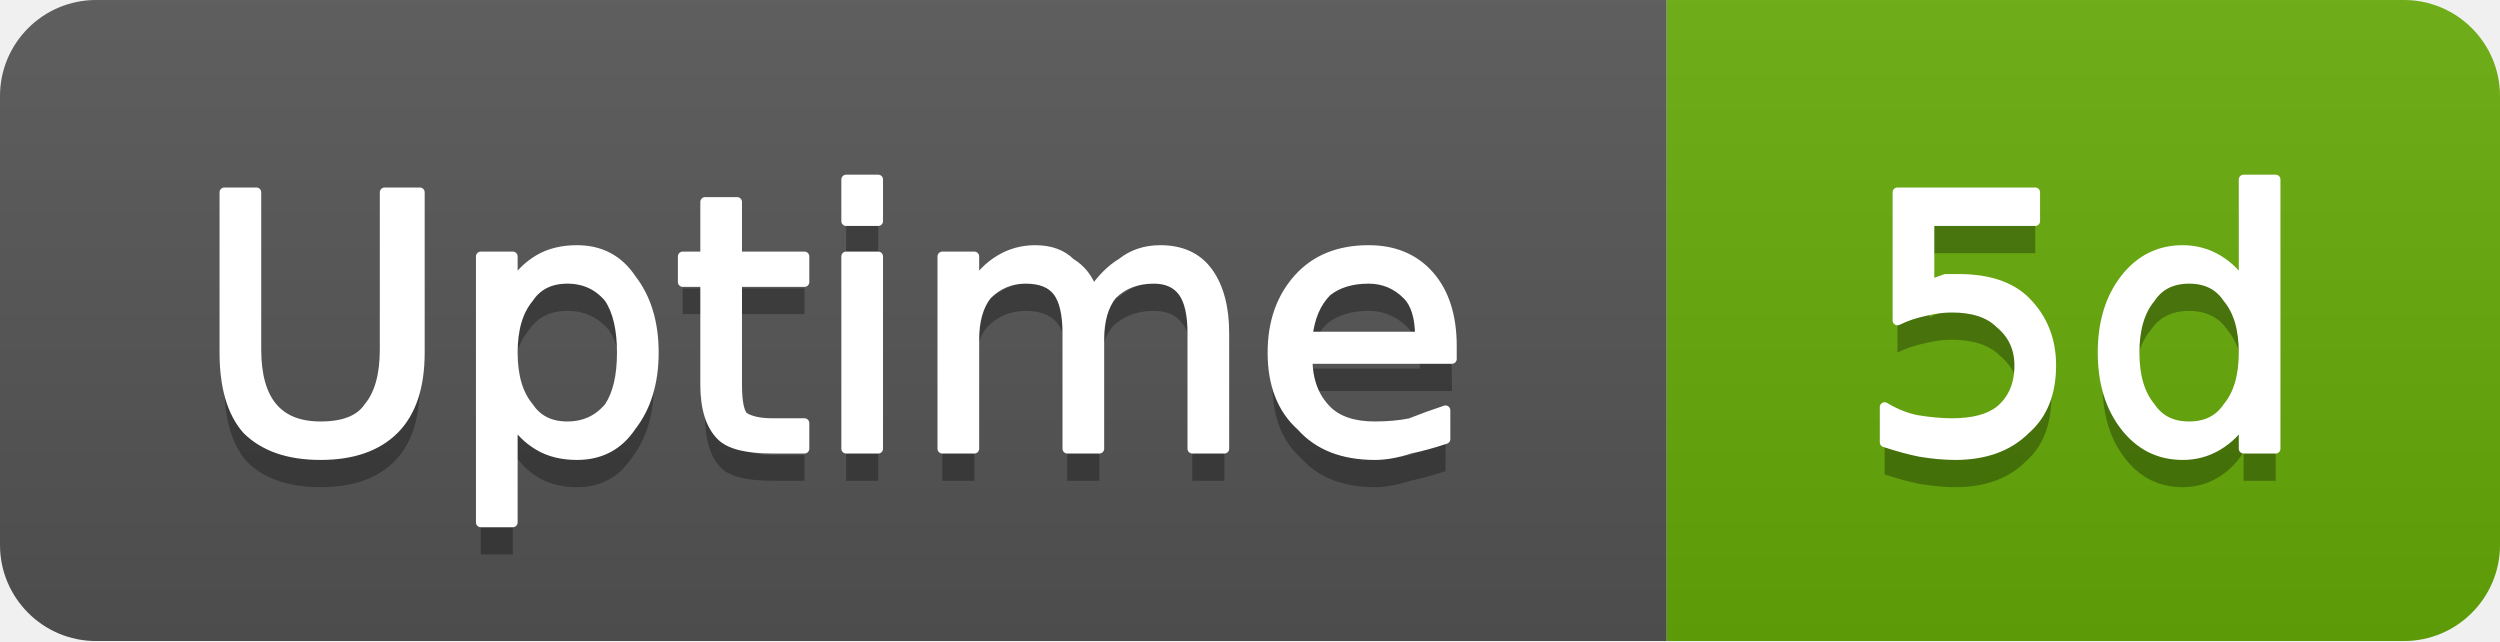
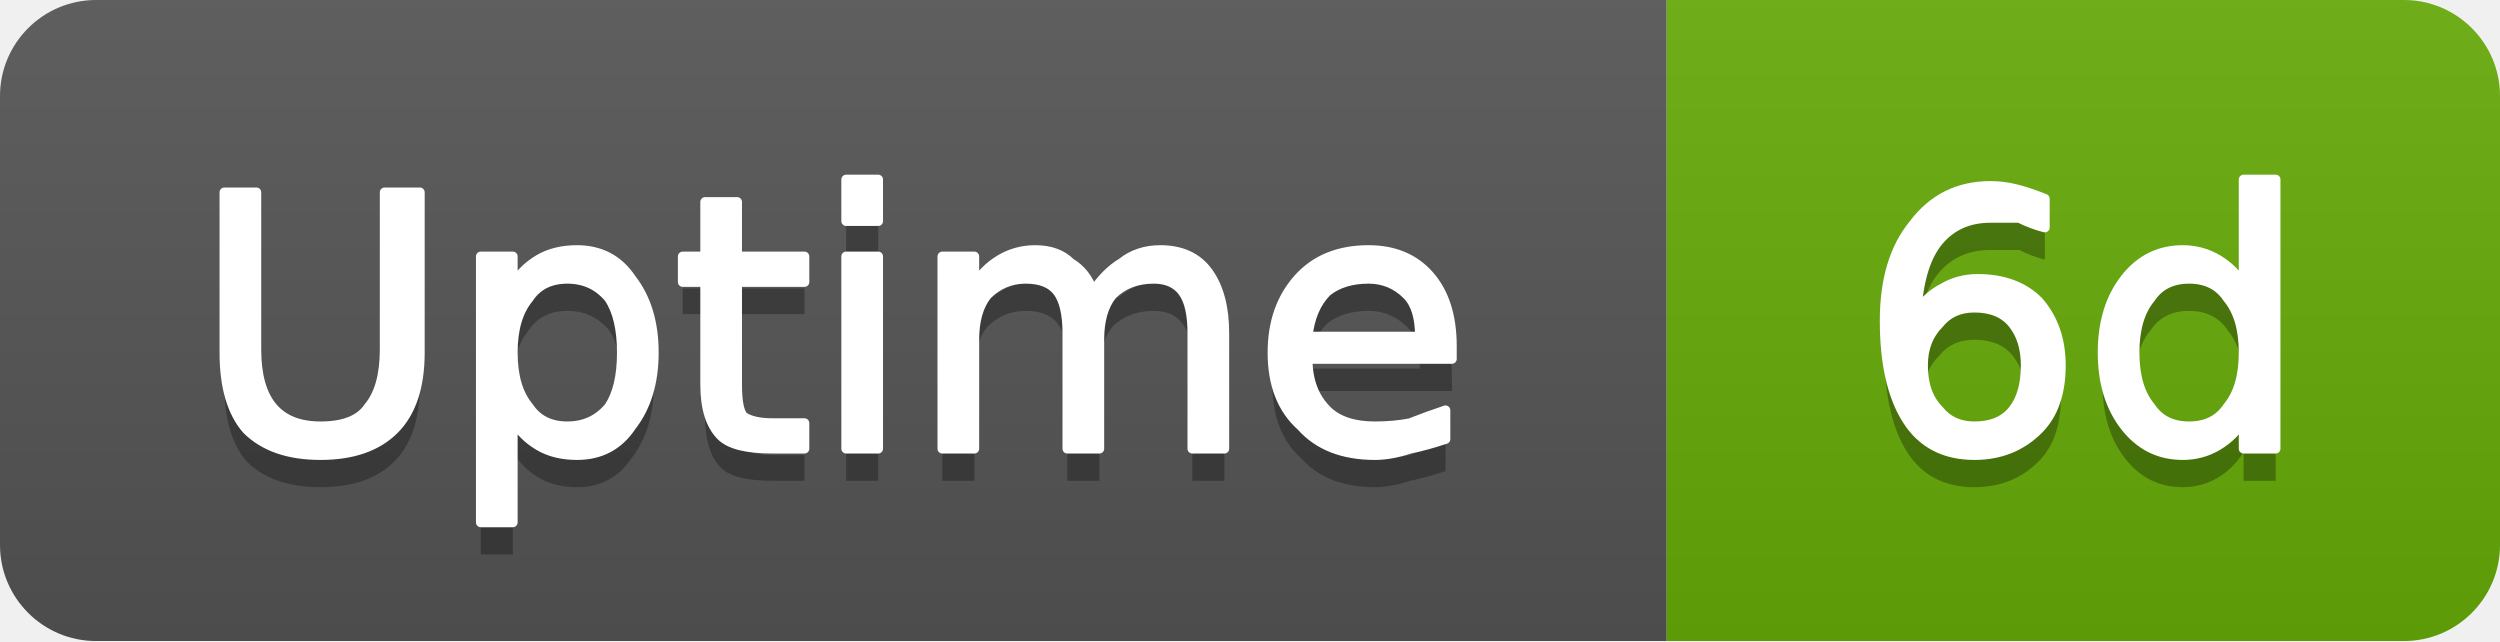
- <svg xmlns="http://www.w3.org/2000/svg" width="78" height="20" viewBox="0 0 78 20" role="img" aria-label="Uptime: 5d">
+ <svg xmlns="http://www.w3.org/2000/svg" width="78" height="20" viewBox="0 0 78 20" role="img" aria-label="Uptime: 6d">
  <linearGradient id="g-cluster_uptime_days" x2="0" y2="100%">
    <stop offset="0" stop-color="#bbb" stop-opacity=".1" />
    <stop offset="1" stop-opacity=".1" />
  </linearGradient>
  <clipPath id="r-cluster_uptime_days">
    <rect width="78" height="20" rx="3" fill="#fff" />
  </clipPath>
  <g clip-path="url(#r-cluster_uptime_days)">
    <rect width="52" height="20" fill="#555" />
    <rect x="52" width="26" height="20" fill="#67ac09" />
    <rect width="78" height="20" fill="url(#g-cluster_uptime_days)" />
    <path transform="translate(0 1)" fill="#010101" fill-opacity=".3" d="M7.0 6.0L8.0 6.0L8.0 10.9Q8.0 12.1 8.5 12.7Q9.0 13.3 10.0 13.3Q11.1 13.3 11.5 12.7Q12.0 12.1 12.0 10.9L12.0 6.0L13.1 6.0L13.1 11.0Q13.1 12.6 12.3 13.4Q11.5 14.2 10.0 14.2Q8.5 14.2 7.7 13.4Q7.0 12.6 7.0 11.0L7.0 6.0ZM16.0 13.1L16.0 16.3L15.0 16.3L15.0 8.0L16.0 8.0L16.0 8.9Q16.3 8.4 16.8 8.1Q17.3 7.8 18.0 7.8Q19.1 7.8 19.7 8.7Q20.4 9.6 20.4 11.0Q20.4 12.4 19.7 13.3Q19.1 14.2 18.0 14.2Q17.3 14.2 16.8 13.9Q16.3 13.6 16.0 13.1ZM19.4 11.0Q19.4 9.9 19.0 9.3Q18.5 8.7 17.7 8.7Q16.9 8.7 16.5 9.3Q16.0 9.9 16.0 11.0Q16.0 12.1 16.5 12.7Q16.9 13.3 17.7 13.3Q18.5 13.3 19.0 12.7Q19.4 12.1 19.4 11.0ZM23.0 6.3L23.0 8.0L25.1 8.0L25.1 8.8L23.0 8.8L23.0 12.0Q23.0 12.8 23.2 13.0Q23.5 13.2 24.1 13.2L25.1 13.2L25.1 14.0L24.1 14.0Q22.9 14.0 22.5 13.6Q22.0 13.1 22.0 12.0L22.0 8.8L21.3 8.8L21.3 8.0L22.0 8.0L22.0 6.3L23.0 6.3ZM26.4 8.0L27.4 8.0L27.4 14.0L26.4 14.0L26.4 8.0ZM26.4 5.6L27.4 5.6L27.4 6.9L26.4 6.9L26.4 5.6ZM34.1 9.1Q34.5 8.5 35.0 8.2Q35.5 7.8 36.2 7.8Q37.2 7.8 37.7 8.5Q38.2 9.2 38.2 10.4L38.2 14.0L37.2 14.0L37.2 10.4Q37.2 9.5 36.9 9.1Q36.6 8.7 36.0 8.7Q35.2 8.7 34.7 9.2Q34.3 9.7 34.3 10.6L34.3 14.0L33.3 14.0L33.3 10.4Q33.3 9.5 33.0 9.1Q32.7 8.7 32.0 8.7Q31.3 8.7 30.8 9.2Q30.4 9.7 30.4 10.6L30.4 14.0L29.4 14.0L29.4 8.0L30.4 8.0L30.4 8.9Q30.7 8.4 31.2 8.1Q31.7 7.8 32.3 7.8Q33.0 7.8 33.4 8.2Q33.9 8.5 34.1 9.1ZM45.3 10.8L45.3 11.2L40.8 11.2Q40.8 12.2 41.4 12.8Q41.9 13.3 42.9 13.3Q43.5 13.3 44.0 13.2Q44.5 13.0 45.1 12.8L45.1 13.7Q44.5 13.9 44.0 14.0Q43.4 14.2 42.9 14.2Q41.4 14.2 40.6 13.3Q39.7 12.5 39.7 11.0Q39.7 9.6 40.5 8.7Q41.3 7.8 42.7 7.8Q43.9 7.8 44.6 8.6Q45.3 9.4 45.3 10.8ZM44.3 10.5Q44.3 9.6 43.9 9.2Q43.4 8.7 42.7 8.7Q41.9 8.7 41.4 9.1Q40.9 9.6 40.8 10.5L44.3 10.5Z" />
    <path fill="#fff" stroke="#fff" stroke-width="0.3" stroke-linejoin="round" d="M7.0 6.0L8.0 6.0L8.0 10.9Q8.0 12.1 8.5 12.7Q9.0 13.3 10.0 13.3Q11.1 13.3 11.5 12.7Q12.0 12.1 12.0 10.9L12.0 6.0L13.1 6.0L13.1 11.0Q13.1 12.6 12.3 13.4Q11.5 14.2 10.0 14.2Q8.5 14.2 7.7 13.4Q7.0 12.6 7.0 11.0L7.0 6.0ZM16.0 13.1L16.0 16.3L15.0 16.3L15.0 8.0L16.0 8.0L16.0 8.9Q16.3 8.4 16.8 8.1Q17.3 7.8 18.0 7.8Q19.1 7.8 19.7 8.7Q20.4 9.6 20.4 11.0Q20.4 12.4 19.7 13.3Q19.1 14.2 18.0 14.2Q17.3 14.2 16.8 13.9Q16.3 13.6 16.0 13.1ZM19.4 11.0Q19.4 9.9 19.0 9.3Q18.5 8.7 17.7 8.7Q16.9 8.7 16.5 9.3Q16.0 9.9 16.0 11.0Q16.0 12.1 16.5 12.7Q16.9 13.3 17.7 13.3Q18.5 13.3 19.0 12.7Q19.4 12.1 19.4 11.0ZM23.0 6.3L23.0 8.0L25.1 8.0L25.1 8.8L23.0 8.8L23.0 12.0Q23.0 12.8 23.2 13.0Q23.5 13.2 24.1 13.2L25.1 13.2L25.1 14.0L24.1 14.0Q22.9 14.0 22.5 13.6Q22.0 13.1 22.0 12.0L22.0 8.8L21.3 8.8L21.3 8.0L22.0 8.0L22.0 6.3L23.0 6.3ZM26.4 8.0L27.4 8.0L27.4 14.0L26.4 14.0L26.4 8.0ZM26.4 5.6L27.4 5.6L27.4 6.9L26.4 6.9L26.4 5.6ZM34.1 9.1Q34.5 8.5 35.0 8.2Q35.5 7.8 36.2 7.8Q37.2 7.8 37.7 8.5Q38.2 9.2 38.2 10.4L38.2 14.0L37.2 14.0L37.2 10.4Q37.2 9.5 36.9 9.1Q36.6 8.7 36.0 8.7Q35.2 8.7 34.7 9.2Q34.3 9.7 34.3 10.6L34.3 14.0L33.3 14.0L33.3 10.4Q33.3 9.5 33.0 9.1Q32.7 8.7 32.0 8.7Q31.3 8.7 30.8 9.2Q30.4 9.7 30.4 10.6L30.4 14.0L29.4 14.0L29.4 8.0L30.4 8.0L30.4 8.9Q30.7 8.4 31.2 8.1Q31.7 7.8 32.3 7.8Q33.0 7.8 33.4 8.2Q33.9 8.5 34.1 9.1ZM45.3 10.8L45.3 11.2L40.8 11.2Q40.8 12.2 41.4 12.8Q41.9 13.3 42.9 13.3Q43.5 13.3 44.0 13.2Q44.5 13.0 45.1 12.8L45.1 13.7Q44.5 13.9 44.0 14.0Q43.4 14.2 42.9 14.2Q41.4 14.2 40.6 13.3Q39.7 12.5 39.7 11.0Q39.7 9.6 40.5 8.7Q41.3 7.8 42.7 7.8Q43.9 7.8 44.6 8.6Q45.3 9.4 45.3 10.8ZM44.3 10.5Q44.3 9.6 43.9 9.2Q43.4 8.7 42.7 8.7Q41.9 8.7 41.4 9.1Q40.9 9.6 40.8 10.5L44.3 10.5Z" />
-     <path transform="translate(0 1)" fill="#010101" fill-opacity=".3" d="M59.2 6.0L63.5 6.0L63.5 6.9L60.2 6.9L60.2 8.9Q60.4 8.8 60.7 8.7Q60.9 8.7 61.1 8.7Q62.5 8.7 63.2 9.4Q64.0 10.2 64.0 11.4Q64.0 12.7 63.2 13.4Q62.4 14.2 61.0 14.2Q60.5 14.2 59.9 14.1Q59.4 14.0 58.8 13.8L58.8 12.7Q59.3 13.0 59.8 13.1Q60.4 13.2 60.9 13.2Q61.9 13.2 62.4 12.8Q63.0 12.3 63.0 11.4Q63.0 10.6 62.4 10.1Q61.9 9.6 60.9 9.6Q60.5 9.6 60.1 9.7Q59.6 9.8 59.2 10.0L59.2 6.0ZM70.0 8.9L70.0 5.6L71.0 5.6L71.0 14.0L70.0 14.0L70.0 13.1Q69.7 13.6 69.2 13.9Q68.7 14.2 68.1 14.2Q67.0 14.2 66.3 13.3Q65.6 12.4 65.6 11.0Q65.6 9.6 66.3 8.7Q67.0 7.8 68.1 7.8Q68.7 7.8 69.2 8.1Q69.7 8.4 70.0 8.9ZM66.6 11.0Q66.6 12.1 67.1 12.7Q67.5 13.3 68.3 13.3Q69.1 13.3 69.5 12.7Q70.0 12.1 70.0 11.0Q70.0 9.9 69.5 9.3Q69.1 8.7 68.3 8.7Q67.5 8.7 67.1 9.3Q66.6 9.9 66.6 11.0Z" />
-     <path fill="#fff" stroke="#fff" stroke-width="0.3" stroke-linejoin="round" d="M59.2 6.0L63.5 6.0L63.5 6.9L60.2 6.9L60.2 8.9Q60.4 8.8 60.7 8.7Q60.9 8.7 61.1 8.7Q62.5 8.7 63.2 9.4Q64.0 10.2 64.0 11.4Q64.0 12.7 63.2 13.4Q62.4 14.2 61.0 14.2Q60.5 14.2 59.9 14.1Q59.4 14.0 58.8 13.8L58.8 12.7Q59.3 13.0 59.8 13.1Q60.4 13.2 60.9 13.2Q61.9 13.2 62.4 12.8Q63.0 12.3 63.0 11.4Q63.0 10.6 62.4 10.1Q61.9 9.6 60.9 9.6Q60.5 9.6 60.1 9.7Q59.6 9.8 59.2 10.0L59.2 6.0ZM70.0 8.9L70.0 5.6L71.0 5.6L71.0 14.0L70.0 14.0L70.0 13.1Q69.7 13.6 69.2 13.9Q68.7 14.2 68.1 14.2Q67.0 14.2 66.3 13.3Q65.6 12.4 65.6 11.0Q65.6 9.6 66.3 8.7Q67.0 7.8 68.1 7.8Q68.7 7.8 69.2 8.1Q69.7 8.4 70.0 8.9ZM66.6 11.0Q66.6 12.1 67.1 12.7Q67.5 13.3 68.3 13.3Q69.1 13.3 69.5 12.7Q70.0 12.1 70.0 11.0Q70.0 9.9 69.5 9.3Q69.1 8.7 68.3 8.7Q67.5 8.7 67.1 9.3Q66.6 9.9 66.6 11.0Z" />
+     <path transform="translate(0 1)" fill="#010101" fill-opacity=".3" d="M61.6 9.6Q60.9 9.6 60.5 10.1Q60.0 10.6 60.0 11.4Q60.0 12.3 60.5 12.8Q60.9 13.3 61.6 13.3Q62.4 13.3 62.8 12.8Q63.2 12.3 63.2 11.4Q63.2 10.6 62.8 10.1Q62.4 9.6 61.6 9.6ZM63.8 6.2L63.8 7.1Q63.4 7.0 63.0 6.8Q62.5 6.8 62.1 6.8Q61.1 6.8 60.5 7.5Q59.9 8.2 59.8 9.7Q60.2 9.2 60.6 9.0Q61.1 8.7 61.7 8.7Q62.9 8.7 63.6 9.4Q64.3 10.2 64.3 11.4Q64.3 12.7 63.6 13.4Q62.8 14.2 61.6 14.2Q60.2 14.2 59.5 13.1Q58.8 12.0 58.8 10.0Q58.8 8.1 59.7 7.0Q60.6 5.8 62.1 5.8Q62.5 5.8 62.9 5.9Q63.3 6.0 63.8 6.2ZM70.0 8.9L70.0 5.6L71.0 5.6L71.0 14.0L70.0 14.0L70.0 13.1Q69.7 13.6 69.2 13.9Q68.7 14.2 68.1 14.2Q67.0 14.2 66.3 13.3Q65.6 12.4 65.6 11.0Q65.6 9.6 66.3 8.7Q67.0 7.8 68.1 7.8Q68.7 7.8 69.2 8.1Q69.7 8.4 70.0 8.9ZM66.6 11.0Q66.6 12.1 67.1 12.7Q67.5 13.3 68.3 13.3Q69.1 13.3 69.5 12.7Q70.0 12.1 70.0 11.0Q70.0 9.9 69.5 9.3Q69.1 8.7 68.3 8.7Q67.5 8.7 67.1 9.3Q66.6 9.9 66.6 11.0Z" />
+     <path fill="#fff" stroke="#fff" stroke-width="0.3" stroke-linejoin="round" d="M61.6 9.6Q60.9 9.6 60.5 10.1Q60.0 10.6 60.0 11.4Q60.0 12.3 60.5 12.8Q60.9 13.3 61.6 13.3Q62.4 13.3 62.8 12.8Q63.2 12.3 63.2 11.4Q63.2 10.6 62.8 10.1Q62.4 9.6 61.6 9.6ZM63.8 6.2L63.8 7.1Q63.4 7.0 63.0 6.8Q62.5 6.8 62.1 6.8Q61.1 6.8 60.5 7.5Q59.9 8.2 59.8 9.7Q60.2 9.2 60.6 9.0Q61.1 8.7 61.7 8.7Q62.9 8.7 63.6 9.4Q64.3 10.2 64.3 11.4Q64.3 12.7 63.6 13.4Q62.8 14.2 61.6 14.2Q60.2 14.2 59.5 13.1Q58.8 12.0 58.8 10.0Q58.8 8.1 59.7 7.0Q60.6 5.8 62.1 5.8Q62.5 5.8 62.9 5.9Q63.3 6.0 63.8 6.2ZM70.0 8.9L70.0 5.6L71.0 5.6L71.0 14.0L70.0 14.0L70.0 13.1Q69.7 13.6 69.2 13.9Q68.7 14.2 68.1 14.2Q67.0 14.2 66.3 13.3Q65.6 12.4 65.6 11.0Q65.6 9.6 66.3 8.7Q67.0 7.8 68.1 7.8Q68.7 7.8 69.2 8.1Q69.7 8.4 70.0 8.9ZM66.6 11.0Q66.6 12.1 67.1 12.7Q67.5 13.3 68.3 13.3Q69.1 13.3 69.5 12.7Q70.0 12.1 70.0 11.0Q70.0 9.9 69.5 9.3Q69.1 8.7 68.3 8.7Q67.5 8.7 67.1 9.3Q66.6 9.9 66.6 11.0Z" />
  </g>
</svg>
